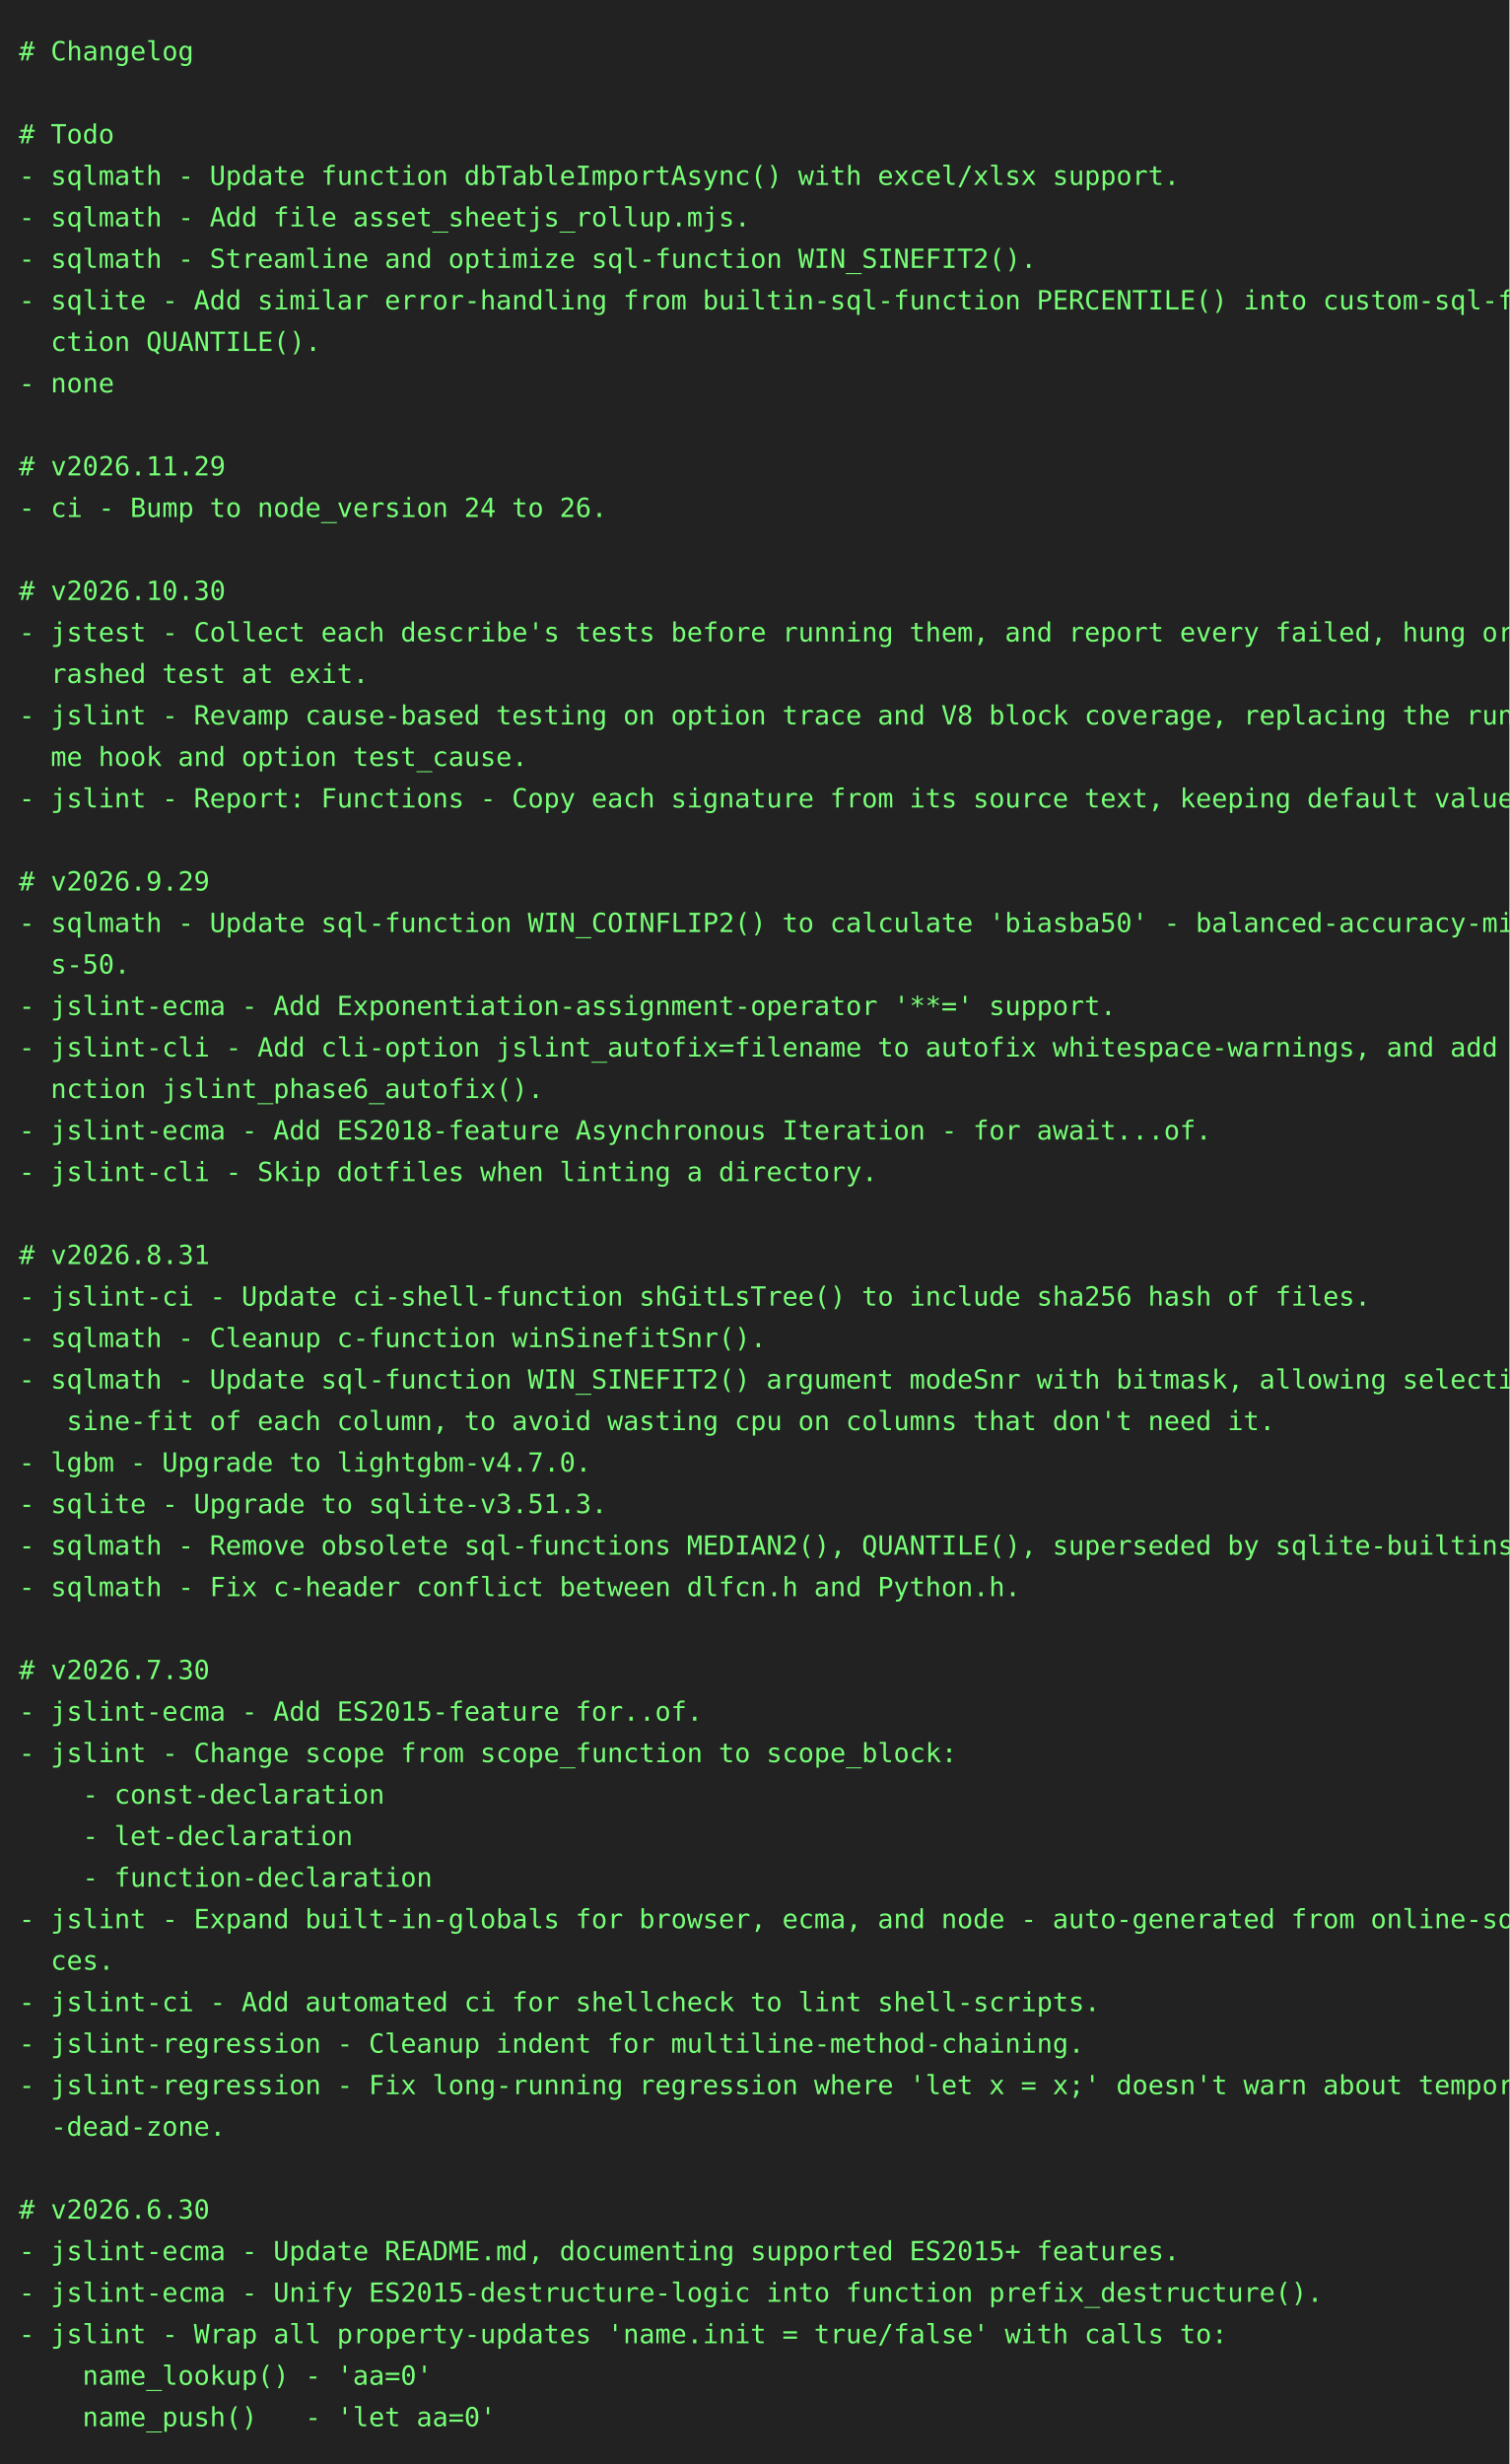
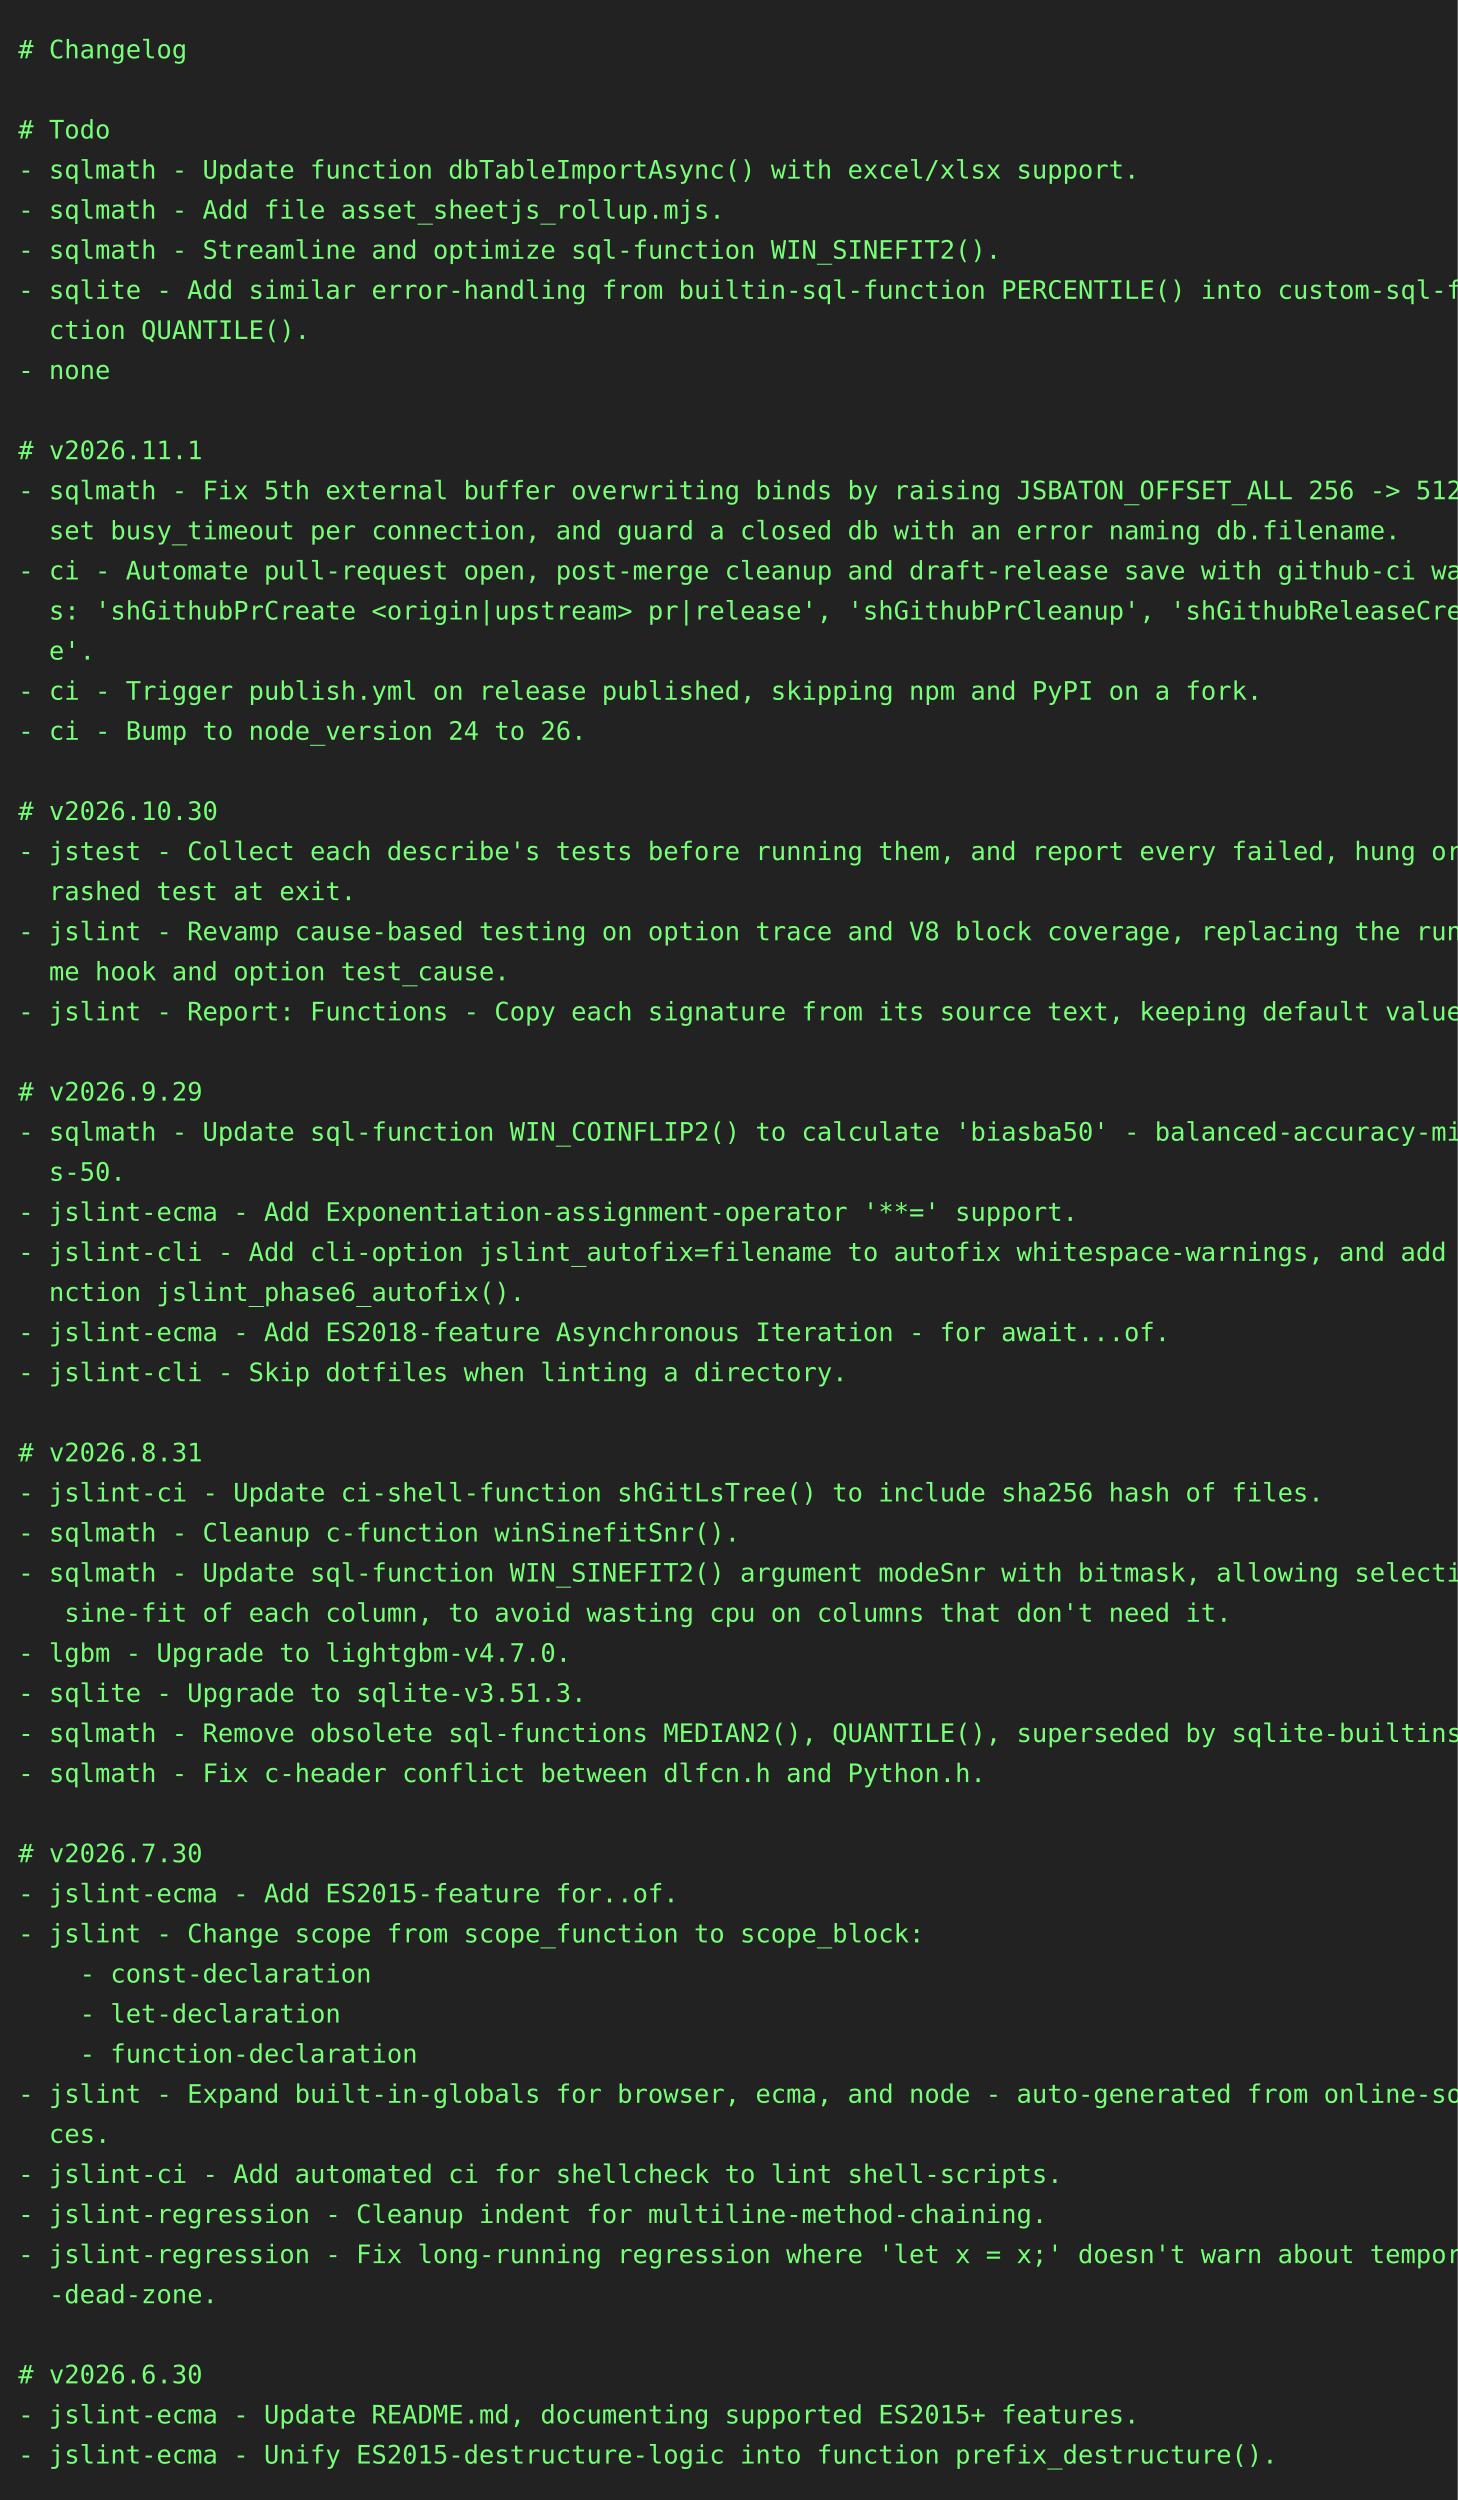
- <svg xmlns="http://www.w3.org/2000/svg" height="1306" width="800">
-   <rect height="1306" fill="#222" width="800" />
+ <svg xmlns="http://www.w3.org/2000/svg" height="1372" width="800">
+   <rect height="1372" fill="#222" width="800" />
  <text fill="#7f7" font-family="consolas, menlo, monospace" font-size="14" xml:space="preserve">
    <tspan lengthAdjust="spacingAndGlyphs" textLength="768" x="10" y="32"># Changelog                                                                                      </tspan>
    <tspan lengthAdjust="spacingAndGlyphs" textLength="768" x="10" y="54">                                                                                                 </tspan>
    <tspan lengthAdjust="spacingAndGlyphs" textLength="768" x="10" y="76"># Todo                                                                                           </tspan>
    <tspan lengthAdjust="spacingAndGlyphs" textLength="768" x="10" y="98">- sqlmath - Update function dbTableImportAsync() with excel/xlsx support.                        </tspan>
    <tspan lengthAdjust="spacingAndGlyphs" textLength="768" x="10" y="120">- sqlmath - Add file asset_sheetjs_rollup.mjs.                                                   </tspan>
    <tspan lengthAdjust="spacingAndGlyphs" textLength="768" x="10" y="142">- sqlmath - Streamline and optimize sql-function WIN_SINEFIT2().                                 </tspan>
    <tspan lengthAdjust="spacingAndGlyphs" textLength="768" x="10" y="164">- sqlite - Add similar error-handling from builtin-sql-function PERCENTILE() into custom-sql-fun\</tspan>
    <tspan lengthAdjust="spacingAndGlyphs" textLength="768" x="10" y="186">  ction QUANTILE().                                                                              </tspan>
    <tspan lengthAdjust="spacingAndGlyphs" textLength="768" x="10" y="208">- none                                                                                           </tspan>
    <tspan lengthAdjust="spacingAndGlyphs" textLength="768" x="10" y="230">                                                                                                 </tspan>
-     <tspan lengthAdjust="spacingAndGlyphs" textLength="768" x="10" y="252"># v2026.11.29                                                                                    </tspan>
-     <tspan lengthAdjust="spacingAndGlyphs" textLength="768" x="10" y="274">- ci - Bump to node_version 24 to 26.                                                            </tspan>
-     <tspan lengthAdjust="spacingAndGlyphs" textLength="768" x="10" y="296">                                                                                                 </tspan>
-     <tspan lengthAdjust="spacingAndGlyphs" textLength="768" x="10" y="318"># v2026.10.30                                                                                    </tspan>
-     <tspan lengthAdjust="spacingAndGlyphs" textLength="768" x="10" y="340">- jstest - Collect each describe's tests before running them, and report every failed, hung or c\</tspan>
-     <tspan lengthAdjust="spacingAndGlyphs" textLength="768" x="10" y="362">  rashed test at exit.                                                                           </tspan>
-     <tspan lengthAdjust="spacingAndGlyphs" textLength="768" x="10" y="384">- jslint - Revamp cause-based testing on option trace and V8 block coverage, replacing the runti\</tspan>
-     <tspan lengthAdjust="spacingAndGlyphs" textLength="768" x="10" y="406">  me hook and option test_cause.                                                                 </tspan>
-     <tspan lengthAdjust="spacingAndGlyphs" textLength="768" x="10" y="428">- jslint - Report: Functions - Copy each signature from its source text, keeping default values. </tspan>
-     <tspan lengthAdjust="spacingAndGlyphs" textLength="768" x="10" y="450">                                                                                                 </tspan>
-     <tspan lengthAdjust="spacingAndGlyphs" textLength="768" x="10" y="472"># v2026.9.29                                                                                     </tspan>
-     <tspan lengthAdjust="spacingAndGlyphs" textLength="768" x="10" y="494">- sqlmath - Update sql-function WIN_COINFLIP2() to calculate 'biasba50' - balanced-accuracy-minu\</tspan>
-     <tspan lengthAdjust="spacingAndGlyphs" textLength="768" x="10" y="516">  s-50.                                                                                          </tspan>
-     <tspan lengthAdjust="spacingAndGlyphs" textLength="768" x="10" y="538">- jslint-ecma - Add Exponentiation-assignment-operator '**=' support.                            </tspan>
-     <tspan lengthAdjust="spacingAndGlyphs" textLength="768" x="10" y="560">- jslint-cli - Add cli-option jslint_autofix=filename to autofix whitespace-warnings, and add fu\</tspan>
-     <tspan lengthAdjust="spacingAndGlyphs" textLength="768" x="10" y="582">  nction jslint_phase6_autofix().                                                                </tspan>
-     <tspan lengthAdjust="spacingAndGlyphs" textLength="768" x="10" y="604">- jslint-ecma - Add ES2018-feature Asynchronous Iteration - for await...of.                      </tspan>
-     <tspan lengthAdjust="spacingAndGlyphs" textLength="768" x="10" y="626">- jslint-cli - Skip dotfiles when linting a directory.                                           </tspan>
-     <tspan lengthAdjust="spacingAndGlyphs" textLength="768" x="10" y="648">                                                                                                 </tspan>
-     <tspan lengthAdjust="spacingAndGlyphs" textLength="768" x="10" y="670"># v2026.8.31                                                                                     </tspan>
-     <tspan lengthAdjust="spacingAndGlyphs" textLength="768" x="10" y="692">- jslint-ci - Update ci-shell-function shGitLsTree() to include sha256 hash of files.            </tspan>
-     <tspan lengthAdjust="spacingAndGlyphs" textLength="768" x="10" y="714">- sqlmath - Cleanup c-function winSinefitSnr().                                                  </tspan>
-     <tspan lengthAdjust="spacingAndGlyphs" textLength="768" x="10" y="736">- sqlmath - Update sql-function WIN_SINEFIT2() argument modeSnr with bitmask, allowing selective\</tspan>
-     <tspan lengthAdjust="spacingAndGlyphs" textLength="768" x="10" y="758">   sine-fit of each column, to avoid wasting cpu on columns that don't need it.                  </tspan>
-     <tspan lengthAdjust="spacingAndGlyphs" textLength="768" x="10" y="780">- lgbm - Upgrade to lightgbm-v4.7.0.                                                             </tspan>
-     <tspan lengthAdjust="spacingAndGlyphs" textLength="768" x="10" y="802">- sqlite - Upgrade to sqlite-v3.51.3.                                                            </tspan>
-     <tspan lengthAdjust="spacingAndGlyphs" textLength="768" x="10" y="824">- sqlmath - Remove obsolete sql-functions MEDIAN2(), QUANTILE(), superseded by sqlite-builtins.  </tspan>
-     <tspan lengthAdjust="spacingAndGlyphs" textLength="768" x="10" y="846">- sqlmath - Fix c-header conflict between dlfcn.h and Python.h.                                  </tspan>
-     <tspan lengthAdjust="spacingAndGlyphs" textLength="768" x="10" y="868">                                                                                                 </tspan>
-     <tspan lengthAdjust="spacingAndGlyphs" textLength="768" x="10" y="890"># v2026.7.30                                                                                     </tspan>
-     <tspan lengthAdjust="spacingAndGlyphs" textLength="768" x="10" y="912">- jslint-ecma - Add ES2015-feature for..of.                                                      </tspan>
-     <tspan lengthAdjust="spacingAndGlyphs" textLength="768" x="10" y="934">- jslint - Change scope from scope_function to scope_block:                                      </tspan>
-     <tspan lengthAdjust="spacingAndGlyphs" textLength="768" x="10" y="956">    - const-declaration                                                                          </tspan>
-     <tspan lengthAdjust="spacingAndGlyphs" textLength="768" x="10" y="978">    - let-declaration                                                                            </tspan>
-     <tspan lengthAdjust="spacingAndGlyphs" textLength="768" x="10" y="1000">    - function-declaration                                                                       </tspan>
-     <tspan lengthAdjust="spacingAndGlyphs" textLength="768" x="10" y="1022">- jslint - Expand built-in-globals for browser, ecma, and node - auto-generated from online-sour\</tspan>
-     <tspan lengthAdjust="spacingAndGlyphs" textLength="768" x="10" y="1044">  ces.                                                                                           </tspan>
-     <tspan lengthAdjust="spacingAndGlyphs" textLength="768" x="10" y="1066">- jslint-ci - Add automated ci for shellcheck to lint shell-scripts.                             </tspan>
-     <tspan lengthAdjust="spacingAndGlyphs" textLength="768" x="10" y="1088">- jslint-regression - Cleanup indent for multiline-method-chaining.                              </tspan>
-     <tspan lengthAdjust="spacingAndGlyphs" textLength="768" x="10" y="1110">- jslint-regression - Fix long-running regression where 'let x = x;' doesn't warn about temporal\</tspan>
-     <tspan lengthAdjust="spacingAndGlyphs" textLength="768" x="10" y="1132">  -dead-zone.                                                                                    </tspan>
-     <tspan lengthAdjust="spacingAndGlyphs" textLength="768" x="10" y="1154">                                                                                                 </tspan>
-     <tspan lengthAdjust="spacingAndGlyphs" textLength="768" x="10" y="1176"># v2026.6.30                                                                                     </tspan>
-     <tspan lengthAdjust="spacingAndGlyphs" textLength="768" x="10" y="1198">- jslint-ecma - Update README.md, documenting supported ES2015+ features.                        </tspan>
-     <tspan lengthAdjust="spacingAndGlyphs" textLength="768" x="10" y="1220">- jslint-ecma - Unify ES2015-destructure-logic into function prefix_destructure().               </tspan>
-     <tspan lengthAdjust="spacingAndGlyphs" textLength="768" x="10" y="1242">- jslint - Wrap all property-updates 'name.init = true/false' with calls to:                     </tspan>
-     <tspan lengthAdjust="spacingAndGlyphs" textLength="768" x="10" y="1264">    name_lookup() - 'aa=0'                                                                       </tspan>
-     <tspan lengthAdjust="spacingAndGlyphs" textLength="768" x="10" y="1286">    name_push()   - 'let aa=0'                                                                   </tspan>
+     <tspan lengthAdjust="spacingAndGlyphs" textLength="768" x="10" y="252"># v2026.11.1                                                                                     </tspan>
+     <tspan lengthAdjust="spacingAndGlyphs" textLength="768" x="10" y="274">- sqlmath - Fix 5th external buffer overwriting binds by raising JSBATON_OFFSET_ALL 256 -&gt; 512, \</tspan>
+     <tspan lengthAdjust="spacingAndGlyphs" textLength="768" x="10" y="296">  set busy_timeout per connection, and guard a closed db with an error naming db.filename.       </tspan>
+     <tspan lengthAdjust="spacingAndGlyphs" textLength="768" x="10" y="318">- ci - Automate pull-request open, post-merge cleanup and draft-release save with github-ci wait\</tspan>
+     <tspan lengthAdjust="spacingAndGlyphs" textLength="768" x="10" y="340">  s: 'shGithubPrCreate &lt;origin|upstream&gt; pr|release', 'shGithubPrCleanup', 'shGithubReleaseCreat\</tspan>
+     <tspan lengthAdjust="spacingAndGlyphs" textLength="768" x="10" y="362">  e'.                                                                                            </tspan>
+     <tspan lengthAdjust="spacingAndGlyphs" textLength="768" x="10" y="384">- ci - Trigger publish.yml on release published, skipping npm and PyPI on a fork.                </tspan>
+     <tspan lengthAdjust="spacingAndGlyphs" textLength="768" x="10" y="406">- ci - Bump to node_version 24 to 26.                                                            </tspan>
+     <tspan lengthAdjust="spacingAndGlyphs" textLength="768" x="10" y="428">                                                                                                 </tspan>
+     <tspan lengthAdjust="spacingAndGlyphs" textLength="768" x="10" y="450"># v2026.10.30                                                                                    </tspan>
+     <tspan lengthAdjust="spacingAndGlyphs" textLength="768" x="10" y="472">- jstest - Collect each describe's tests before running them, and report every failed, hung or c\</tspan>
+     <tspan lengthAdjust="spacingAndGlyphs" textLength="768" x="10" y="494">  rashed test at exit.                                                                           </tspan>
+     <tspan lengthAdjust="spacingAndGlyphs" textLength="768" x="10" y="516">- jslint - Revamp cause-based testing on option trace and V8 block coverage, replacing the runti\</tspan>
+     <tspan lengthAdjust="spacingAndGlyphs" textLength="768" x="10" y="538">  me hook and option test_cause.                                                                 </tspan>
+     <tspan lengthAdjust="spacingAndGlyphs" textLength="768" x="10" y="560">- jslint - Report: Functions - Copy each signature from its source text, keeping default values. </tspan>
+     <tspan lengthAdjust="spacingAndGlyphs" textLength="768" x="10" y="582">                                                                                                 </tspan>
+     <tspan lengthAdjust="spacingAndGlyphs" textLength="768" x="10" y="604"># v2026.9.29                                                                                     </tspan>
+     <tspan lengthAdjust="spacingAndGlyphs" textLength="768" x="10" y="626">- sqlmath - Update sql-function WIN_COINFLIP2() to calculate 'biasba50' - balanced-accuracy-minu\</tspan>
+     <tspan lengthAdjust="spacingAndGlyphs" textLength="768" x="10" y="648">  s-50.                                                                                          </tspan>
+     <tspan lengthAdjust="spacingAndGlyphs" textLength="768" x="10" y="670">- jslint-ecma - Add Exponentiation-assignment-operator '**=' support.                            </tspan>
+     <tspan lengthAdjust="spacingAndGlyphs" textLength="768" x="10" y="692">- jslint-cli - Add cli-option jslint_autofix=filename to autofix whitespace-warnings, and add fu\</tspan>
+     <tspan lengthAdjust="spacingAndGlyphs" textLength="768" x="10" y="714">  nction jslint_phase6_autofix().                                                                </tspan>
+     <tspan lengthAdjust="spacingAndGlyphs" textLength="768" x="10" y="736">- jslint-ecma - Add ES2018-feature Asynchronous Iteration - for await...of.                      </tspan>
+     <tspan lengthAdjust="spacingAndGlyphs" textLength="768" x="10" y="758">- jslint-cli - Skip dotfiles when linting a directory.                                           </tspan>
+     <tspan lengthAdjust="spacingAndGlyphs" textLength="768" x="10" y="780">                                                                                                 </tspan>
+     <tspan lengthAdjust="spacingAndGlyphs" textLength="768" x="10" y="802"># v2026.8.31                                                                                     </tspan>
+     <tspan lengthAdjust="spacingAndGlyphs" textLength="768" x="10" y="824">- jslint-ci - Update ci-shell-function shGitLsTree() to include sha256 hash of files.            </tspan>
+     <tspan lengthAdjust="spacingAndGlyphs" textLength="768" x="10" y="846">- sqlmath - Cleanup c-function winSinefitSnr().                                                  </tspan>
+     <tspan lengthAdjust="spacingAndGlyphs" textLength="768" x="10" y="868">- sqlmath - Update sql-function WIN_SINEFIT2() argument modeSnr with bitmask, allowing selective\</tspan>
+     <tspan lengthAdjust="spacingAndGlyphs" textLength="768" x="10" y="890">   sine-fit of each column, to avoid wasting cpu on columns that don't need it.                  </tspan>
+     <tspan lengthAdjust="spacingAndGlyphs" textLength="768" x="10" y="912">- lgbm - Upgrade to lightgbm-v4.7.0.                                                             </tspan>
+     <tspan lengthAdjust="spacingAndGlyphs" textLength="768" x="10" y="934">- sqlite - Upgrade to sqlite-v3.51.3.                                                            </tspan>
+     <tspan lengthAdjust="spacingAndGlyphs" textLength="768" x="10" y="956">- sqlmath - Remove obsolete sql-functions MEDIAN2(), QUANTILE(), superseded by sqlite-builtins.  </tspan>
+     <tspan lengthAdjust="spacingAndGlyphs" textLength="768" x="10" y="978">- sqlmath - Fix c-header conflict between dlfcn.h and Python.h.                                  </tspan>
+     <tspan lengthAdjust="spacingAndGlyphs" textLength="768" x="10" y="1000">                                                                                                 </tspan>
+     <tspan lengthAdjust="spacingAndGlyphs" textLength="768" x="10" y="1022"># v2026.7.30                                                                                     </tspan>
+     <tspan lengthAdjust="spacingAndGlyphs" textLength="768" x="10" y="1044">- jslint-ecma - Add ES2015-feature for..of.                                                      </tspan>
+     <tspan lengthAdjust="spacingAndGlyphs" textLength="768" x="10" y="1066">- jslint - Change scope from scope_function to scope_block:                                      </tspan>
+     <tspan lengthAdjust="spacingAndGlyphs" textLength="768" x="10" y="1088">    - const-declaration                                                                          </tspan>
+     <tspan lengthAdjust="spacingAndGlyphs" textLength="768" x="10" y="1110">    - let-declaration                                                                            </tspan>
+     <tspan lengthAdjust="spacingAndGlyphs" textLength="768" x="10" y="1132">    - function-declaration                                                                       </tspan>
+     <tspan lengthAdjust="spacingAndGlyphs" textLength="768" x="10" y="1154">- jslint - Expand built-in-globals for browser, ecma, and node - auto-generated from online-sour\</tspan>
+     <tspan lengthAdjust="spacingAndGlyphs" textLength="768" x="10" y="1176">  ces.                                                                                           </tspan>
+     <tspan lengthAdjust="spacingAndGlyphs" textLength="768" x="10" y="1198">- jslint-ci - Add automated ci for shellcheck to lint shell-scripts.                             </tspan>
+     <tspan lengthAdjust="spacingAndGlyphs" textLength="768" x="10" y="1220">- jslint-regression - Cleanup indent for multiline-method-chaining.                              </tspan>
+     <tspan lengthAdjust="spacingAndGlyphs" textLength="768" x="10" y="1242">- jslint-regression - Fix long-running regression where 'let x = x;' doesn't warn about temporal\</tspan>
+     <tspan lengthAdjust="spacingAndGlyphs" textLength="768" x="10" y="1264">  -dead-zone.                                                                                    </tspan>
+     <tspan lengthAdjust="spacingAndGlyphs" textLength="768" x="10" y="1286">                                                                                                 </tspan>
+     <tspan lengthAdjust="spacingAndGlyphs" textLength="768" x="10" y="1308"># v2026.6.30                                                                                     </tspan>
+     <tspan lengthAdjust="spacingAndGlyphs" textLength="768" x="10" y="1330">- jslint-ecma - Update README.md, documenting supported ES2015+ features.                        </tspan>
+     <tspan lengthAdjust="spacingAndGlyphs" textLength="768" x="10" y="1352">- jslint-ecma - Unify ES2015-destructure-logic into function prefix_destructure().               </tspan>
  </text>
</svg>
